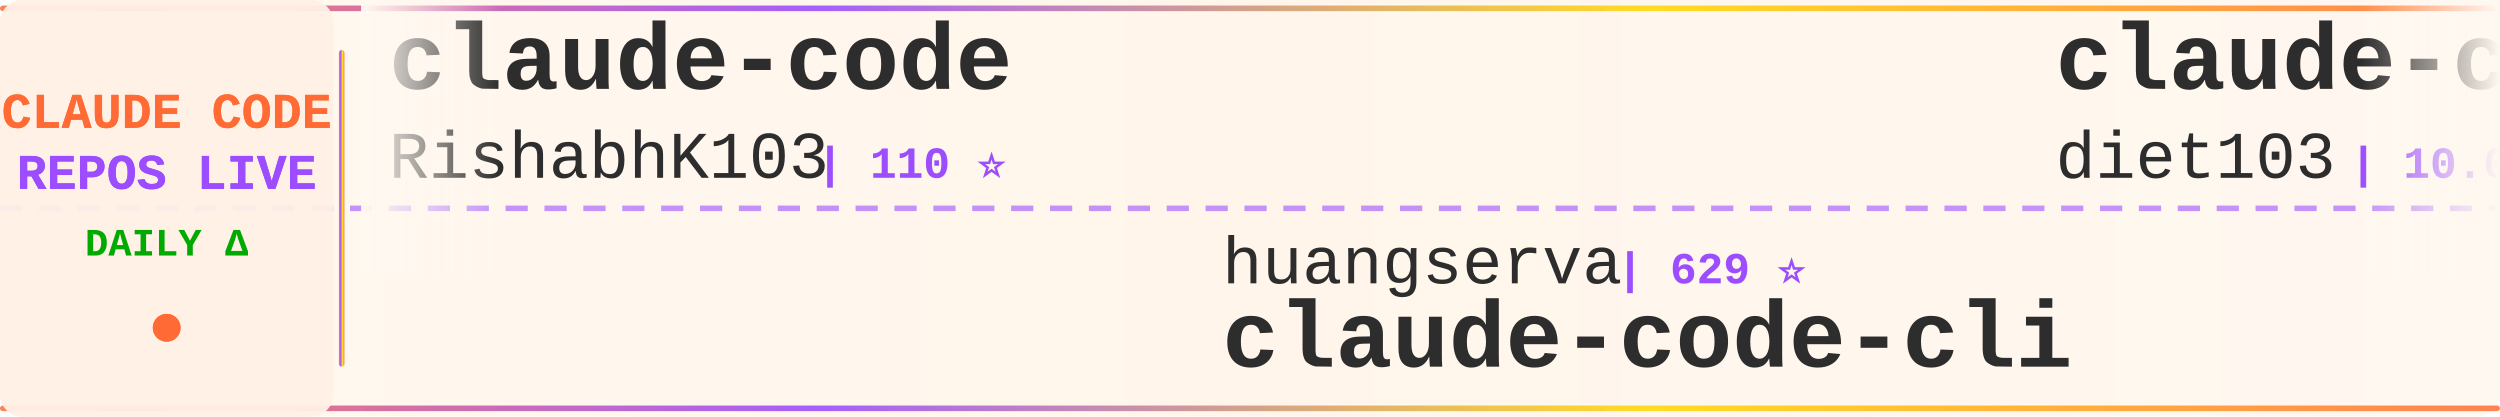
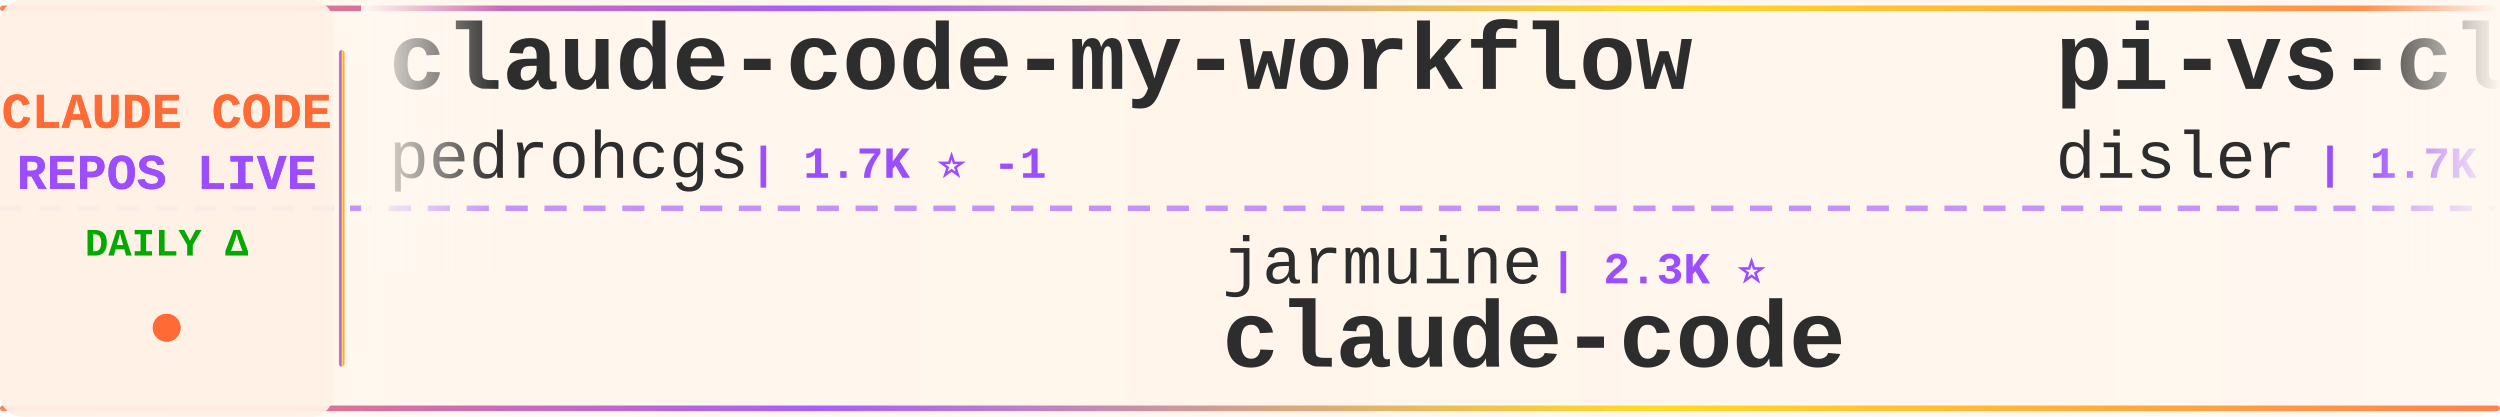
<svg xmlns="http://www.w3.org/2000/svg" width="900" height="150">
  <defs>
    <linearGradient id="tickerBg" x1="0%" y1="0%" x2="100%" y2="0%">
      <stop offset="0%" style="stop-color:#fff8f0;stop-opacity:0.98" />
      <stop offset="50%" style="stop-color:#fff5eb;stop-opacity:1" />
      <stop offset="100%" style="stop-color:#fff8f0;stop-opacity:0.98" />
    </linearGradient>
    <linearGradient id="borderGrad" x1="0%" y1="0%" x2="100%" y2="0%">
      <stop offset="0%" style="stop-color:#FF6B35;stop-opacity:0.85">
        <animate attributeName="stop-opacity" values="0.85;1;0.85" dur="2s" repeatCount="indefinite" />
      </stop>
      <stop offset="33%" style="stop-color:#9C4EFF;stop-opacity:0.9">
        <animate attributeName="stop-opacity" values="0.9;1;0.9" dur="2.2s" repeatCount="indefinite" />
      </stop>
      <stop offset="66%" style="stop-color:#FFD700;stop-opacity:0.85">
        <animate attributeName="stop-opacity" values="0.85;1;0.85" dur="1.8s" repeatCount="indefinite" />
      </stop>
      <stop offset="100%" style="stop-color:#FF6B35;stop-opacity:0.85">
        <animate attributeName="stop-opacity" values="0.85;1;0.85" dur="2s" repeatCount="indefinite" />
      </stop>
    </linearGradient>
    <filter id="textGlow">
      <feGaussianBlur stdDeviation="0.15" result="coloredBlur" />
      <feMerge>
        <feMergeNode in="coloredBlur" />
        <feMergeNode in="SourceGraphic" />
      </feMerge>
    </filter>
    <filter id="metricGlow">
      <feGaussianBlur stdDeviation="0.2" result="coloredBlur" />
      <feMerge>
        <feMergeNode in="coloredBlur" />
        <feMergeNode in="SourceGraphic" />
      </feMerge>
    </filter>
    <linearGradient id="leftFade" x1="0%" y1="0%" x2="100%" y2="0%">
      <stop offset="0%" style="stop-color:#fff8f0;stop-opacity:1" />
      <stop offset="100%" style="stop-color:#fff8f0;stop-opacity:0" />
    </linearGradient>
    <linearGradient id="rightFade" x1="0%" y1="0%" x2="100%" y2="0%">
      <stop offset="0%" style="stop-color:#fff8f0;stop-opacity:0" />
      <stop offset="100%" style="stop-color:#fff8f0;stop-opacity:1" />
    </linearGradient>
  </defs>
  <rect width="900" height="150" fill="url(#tickerBg)" rx="8" />
  <rect x="0" y="2" width="900" height="2" fill="url(#borderGrad)" rx="1" />
  <rect x="0" y="146" width="900" height="2" fill="url(#borderGrad)" rx="1" />
  <line x1="0" y1="75" x2="900" y2="75" stroke="#9C4EFF" stroke-width="2" stroke-dasharray="8 6" opacity="0.6" />
  <rect x="0" y="0" width="120" height="150" fill="#fff0e6" opacity="0.95" rx="8" />
  <text x="60" y="46" font-family="'Courier New', monospace" font-size="18" font-weight="bold" fill="#FF6B35" text-anchor="middle" filter="url(#textGlow)">
    CLAUDE CODE
  </text>
  <text x="60" y="68" font-family="'Courier New', monospace" font-size="18" font-weight="bold" fill="#9C4EFF" text-anchor="middle" filter="url(#textGlow)">
    REPOS LIVE
  </text>
  <text x="60" y="92" font-family="'Courier New', monospace" font-size="14" font-weight="bold" fill="#00aa00" text-anchor="middle">
    DAILY Δ
  </text>
  <circle cx="60" cy="118" r="5" fill="#FF6B35" filter="url(#metricGlow)">
    <animate attributeName="r" values="4;6;4" dur="1.5s" repeatCount="indefinite" />
    <animate attributeName="opacity" values="0.6;1;0.6" dur="1.5s" repeatCount="indefinite" />
  </circle>
  <rect x="122" y="18" width="2" height="114" fill="url(#borderGrad)" rx="1" />
  <clipPath id="tickerClip">
    <rect x="130" y="0" width="770" height="150" />
  </clipPath>
  <g clip-path="url(#tickerClip)">
    <g id="tickerItems">
      <animateTransform attributeName="transform" attributeType="XML" type="translate" from="0 0" to="-3000 0" dur="54s" repeatCount="indefinite" />
      <g transform="translate(0, 0)">
-         <text x="140" y="32" font-family="'Courier New', monospace" font-size="34" font-weight="bold" fill="#2d2d2d">claude-code</text>
-         <text x="140" y="64" font-family="'Courier New', monospace" font-size="24" font-weight="normal" fill="#2d2d2d" opacity="1.0">RishabhK103</text>
-         <text x="294" y="64" font-family="'Courier New', monospace" font-size="16" font-weight="bold" fill="#9C4EFF"> | 110 ⭐</text>
+         <text x="140" y="32" font-family="'Courier New', monospace" font-size="34" font-weight="bold" fill="#2d2d2d">claude-code-my-workflow</text>
+         <text x="140" y="64" font-family="'Courier New', monospace" font-size="24" font-weight="normal" fill="#2d2d2d" opacity="1.0">pedrohcgs</text>
+         <text x="270" y="64" font-family="'Courier New', monospace" font-size="16" font-weight="bold" fill="#9C4EFF"> | 1.7K ⭐ -1</text>
      </g>
      <g transform="translate(300, 0)">
-         <text x="140" y="102" font-family="'Courier New', monospace" font-size="24" font-weight="normal" fill="#2d2d2d" opacity="1.0">huangserva</text>
-         <text x="282" y="102" font-family="'Courier New', monospace" font-size="16" font-weight="bold" fill="#9C4EFF"> | 629 ⭐</text>
-         <text x="140" y="132" font-family="'Courier New', monospace" font-size="34" font-weight="bold" fill="#2d2d2d">claude-code-cli</text>
+         <text x="140" y="102" font-family="'Courier New', monospace" font-size="24" font-weight="normal" fill="#2d2d2d" opacity="1.0">jarmuine</text>
+         <text x="258" y="102" font-family="'Courier New', monospace" font-size="16" font-weight="bold" fill="#9C4EFF"> | 2.3K ⭐</text>
+         <text x="140" y="132" font-family="'Courier New', monospace" font-size="34" font-weight="bold" fill="#2d2d2d">claude-code</text>
      </g>
      <g transform="translate(600, 0)">
-         <text x="140" y="32" font-family="'Courier New', monospace" font-size="34" font-weight="bold" fill="#2d2d2d">claude-code-infrastructu...</text>
-         <text x="140" y="64" font-family="'Courier New', monospace" font-size="24" font-weight="normal" fill="#2d2d2d" opacity="1.0">diet103</text>
-         <text x="246" y="64" font-family="'Courier New', monospace" font-size="16" font-weight="bold" fill="#9C4EFF"> | 10.0K ⭐</text>
+         <text x="140" y="32" font-family="'Courier New', monospace" font-size="34" font-weight="bold" fill="#2d2d2d">pi-vs-claude-code</text>
+         <text x="140" y="64" font-family="'Courier New', monospace" font-size="24" font-weight="normal" fill="#2d2d2d" opacity="1.0">disler</text>
+         <text x="234" y="64" font-family="'Courier New', monospace" font-size="16" font-weight="bold" fill="#9C4EFF"> | 1.7K ⭐</text>
      </g>
      <g transform="translate(900, 0)">
-         <text x="140" y="102" font-family="'Courier New', monospace" font-size="24" font-weight="normal" fill="#2d2d2d" opacity="1.0">luyao618</text>
-         <text x="258" y="102" font-family="'Courier New', monospace" font-size="16" font-weight="bold" fill="#9C4EFF"> | 1.7K ⭐</text>
-         <text x="140" y="132" font-family="'Courier New', monospace" font-size="34" font-weight="bold" fill="#2d2d2d">Claude-Code-Source-Study</text>
+         <text x="140" y="102" font-family="'Courier New', monospace" font-size="24" font-weight="normal" fill="#2d2d2d" opacity="1.0">mehmoodosman</text>
+         <text x="306" y="102" font-family="'Courier New', monospace" font-size="16" font-weight="bold" fill="#9C4EFF"> | 173 ⭐</text>
+         <text x="140" y="132" font-family="'Courier New', monospace" font-size="34" font-weight="bold" fill="#2d2d2d">claude-code</text>
      </g>
      <g transform="translate(1200, 0)">
-         <text x="140" y="32" font-family="'Courier New', monospace" font-size="34" font-weight="bold" fill="#2d2d2d">claude-code</text>
-         <text x="140" y="64" font-family="'Courier New', monospace" font-size="24" font-weight="normal" fill="#2d2d2d" opacity="1.0">Tinkeringg-Lab</text>
-         <text x="330" y="64" font-family="'Courier New', monospace" font-size="16" font-weight="bold" fill="#9C4EFF"> | 215 ⭐</text>
+         <text x="140" y="32" font-family="'Courier New', monospace" font-size="34" font-weight="bold" fill="#2d2d2d">claude-code-video-toolki...</text>
+         <text x="140" y="64" font-family="'Courier New', monospace" font-size="24" font-weight="normal" fill="#2d2d2d" opacity="1.0">digitalsamba</text>
+         <text x="306" y="64" font-family="'Courier New', monospace" font-size="16" font-weight="bold" fill="#9C4EFF"> | 2.3K ⭐ +3</text>
      </g>
      <g transform="translate(1500, 0)">
-         <text x="140" y="102" font-family="'Courier New', monospace" font-size="24" font-weight="normal" fill="#2d2d2d" opacity="1.0">ding113</text>
-         <text x="246" y="102" font-family="'Courier New', monospace" font-size="16" font-weight="bold" fill="#9C4EFF"> | 3.4K ⭐</text>
-         <text x="140" y="132" font-family="'Courier New', monospace" font-size="34" font-weight="bold" fill="#2d2d2d">claude-code-hub</text>
+         <text x="140" y="102" font-family="'Courier New', monospace" font-size="24" font-weight="normal" fill="#2d2d2d" opacity="1.0">LING71671</text>
+         <text x="270" y="102" font-family="'Courier New', monospace" font-size="16" font-weight="bold" fill="#9C4EFF"> | 973 ⭐</text>
+         <text x="140" y="132" font-family="'Courier New', monospace" font-size="34" font-weight="bold" fill="#2d2d2d">Open-ClaudeCode</text>
      </g>
      <g transform="translate(1800, 0)">
-         <text x="140" y="32" font-family="'Courier New', monospace" font-size="34" font-weight="bold" fill="#2d2d2d">claude-code-video-toolki...</text>
-         <text x="140" y="64" font-family="'Courier New', monospace" font-size="24" font-weight="normal" fill="#2d2d2d" opacity="1.0">digitalsamba</text>
-         <text x="306" y="64" font-family="'Courier New', monospace" font-size="16" font-weight="bold" fill="#9C4EFF"> | 2.3K ⭐</text>
+         <text x="140" y="32" font-family="'Courier New', monospace" font-size="34" font-weight="bold" fill="#2d2d2d">free-claude-code</text>
+         <text x="140" y="64" font-family="'Courier New', monospace" font-size="24" font-weight="normal" fill="#2d2d2d" opacity="1.0">Alishahryar1</text>
+         <text x="306" y="64" font-family="'Courier New', monospace" font-size="16" font-weight="bold" fill="#9C4EFF"> | 62.7K ⭐ +45</text>
      </g>
      <g transform="translate(2100, 0)">
-         <text x="140" y="102" font-family="'Courier New', monospace" font-size="24" font-weight="normal" fill="#2d2d2d" opacity="1.0">musistudio</text>
-         <text x="282" y="102" font-family="'Courier New', monospace" font-size="16" font-weight="bold" fill="#9C4EFF"> | 37.8K ⭐</text>
-         <text x="140" y="132" font-family="'Courier New', monospace" font-size="34" font-weight="bold" fill="#2d2d2d">claude-code-router</text>
+         <text x="140" y="102" font-family="'Courier New', monospace" font-size="24" font-weight="normal" fill="#2d2d2d" opacity="1.0">Piebald-AI</text>
+         <text x="282" y="102" font-family="'Courier New', monospace" font-size="16" font-weight="bold" fill="#9C4EFF"> | 13.0K ⭐ +2</text>
+         <text x="140" y="132" font-family="'Courier New', monospace" font-size="34" font-weight="bold" fill="#2d2d2d">claude-code-system-promp...</text>
      </g>
      <g transform="translate(2400, 0)">
-         <text x="140" y="32" font-family="'Courier New', monospace" font-size="34" font-weight="bold" fill="#2d2d2d">claude-code-prompts</text>
-         <text x="140" y="64" font-family="'Courier New', monospace" font-size="24" font-weight="normal" fill="#2d2d2d" opacity="1.0">repowise-dev</text>
-         <text x="306" y="64" font-family="'Courier New', monospace" font-size="16" font-weight="bold" fill="#9C4EFF"> | 1.2K ⭐</text>
+         <text x="140" y="32" font-family="'Courier New', monospace" font-size="34" font-weight="bold" fill="#2d2d2d">learn-claude-code</text>
+         <text x="140" y="64" font-family="'Courier New', monospace" font-size="24" font-weight="normal" fill="#2d2d2d" opacity="1.0">shareAI-lab</text>
+         <text x="294" y="64" font-family="'Courier New', monospace" font-size="16" font-weight="bold" fill="#9C4EFF"> | 79.0K ⭐ +15</text>
      </g>
      <g transform="translate(2700, 0)">
-         <text x="140" y="102" font-family="'Courier New', monospace" font-size="24" font-weight="normal" fill="#2d2d2d" opacity="1.0">hangsman</text>
-         <text x="258" y="102" font-family="'Courier New', monospace" font-size="16" font-weight="bold" fill="#9C4EFF"> | 799 ⭐</text>
-         <text x="140" y="132" font-family="'Courier New', monospace" font-size="34" font-weight="bold" fill="#2d2d2d">claude-code-source</text>
+         <text x="140" y="102" font-family="'Courier New', monospace" font-size="24" font-weight="normal" fill="#2d2d2d" opacity="1.0">AICoderTudou</text>
+         <text x="306" y="102" font-family="'Courier New', monospace" font-size="16" font-weight="bold" fill="#9C4EFF"> | 493 ⭐</text>
+         <text x="140" y="132" font-family="'Courier New', monospace" font-size="34" font-weight="bold" fill="#2d2d2d">claude-code-tudou</text>
      </g>
      <g transform="translate(3000, 0)">
-         <text x="140" y="32" font-family="'Courier New', monospace" font-size="34" font-weight="bold" fill="#2d2d2d">claude-code</text>
-         <text x="140" y="64" font-family="'Courier New', monospace" font-size="24" font-weight="normal" fill="#2d2d2d" opacity="1.0">RishabhK103</text>
-         <text x="294" y="64" font-family="'Courier New', monospace" font-size="16" font-weight="bold" fill="#9C4EFF"> | 110 ⭐</text>
+         <text x="140" y="32" font-family="'Courier New', monospace" font-size="34" font-weight="bold" fill="#2d2d2d">claude-code-my-workflow</text>
+         <text x="140" y="64" font-family="'Courier New', monospace" font-size="24" font-weight="normal" fill="#2d2d2d" opacity="1.0">pedrohcgs</text>
+         <text x="270" y="64" font-family="'Courier New', monospace" font-size="16" font-weight="bold" fill="#9C4EFF"> | 1.7K ⭐ -1</text>
      </g>
      <g transform="translate(3300, 0)">
-         <text x="140" y="102" font-family="'Courier New', monospace" font-size="24" font-weight="normal" fill="#2d2d2d" opacity="1.0">huangserva</text>
-         <text x="282" y="102" font-family="'Courier New', monospace" font-size="16" font-weight="bold" fill="#9C4EFF"> | 629 ⭐</text>
-         <text x="140" y="132" font-family="'Courier New', monospace" font-size="34" font-weight="bold" fill="#2d2d2d">claude-code-cli</text>
+         <text x="140" y="102" font-family="'Courier New', monospace" font-size="24" font-weight="normal" fill="#2d2d2d" opacity="1.0">jarmuine</text>
+         <text x="258" y="102" font-family="'Courier New', monospace" font-size="16" font-weight="bold" fill="#9C4EFF"> | 2.3K ⭐</text>
+         <text x="140" y="132" font-family="'Courier New', monospace" font-size="34" font-weight="bold" fill="#2d2d2d">claude-code</text>
      </g>
      <g transform="translate(3600, 0)">
-         <text x="140" y="32" font-family="'Courier New', monospace" font-size="34" font-weight="bold" fill="#2d2d2d">claude-code-infrastructu...</text>
-         <text x="140" y="64" font-family="'Courier New', monospace" font-size="24" font-weight="normal" fill="#2d2d2d" opacity="1.0">diet103</text>
-         <text x="246" y="64" font-family="'Courier New', monospace" font-size="16" font-weight="bold" fill="#9C4EFF"> | 10.0K ⭐</text>
+         <text x="140" y="32" font-family="'Courier New', monospace" font-size="34" font-weight="bold" fill="#2d2d2d">pi-vs-claude-code</text>
+         <text x="140" y="64" font-family="'Courier New', monospace" font-size="24" font-weight="normal" fill="#2d2d2d" opacity="1.0">disler</text>
+         <text x="234" y="64" font-family="'Courier New', monospace" font-size="16" font-weight="bold" fill="#9C4EFF"> | 1.7K ⭐</text>
      </g>
      <g transform="translate(3900, 0)">
-         <text x="140" y="102" font-family="'Courier New', monospace" font-size="24" font-weight="normal" fill="#2d2d2d" opacity="1.0">luyao618</text>
-         <text x="258" y="102" font-family="'Courier New', monospace" font-size="16" font-weight="bold" fill="#9C4EFF"> | 1.7K ⭐</text>
-         <text x="140" y="132" font-family="'Courier New', monospace" font-size="34" font-weight="bold" fill="#2d2d2d">Claude-Code-Source-Study</text>
+         <text x="140" y="102" font-family="'Courier New', monospace" font-size="24" font-weight="normal" fill="#2d2d2d" opacity="1.0">mehmoodosman</text>
+         <text x="306" y="102" font-family="'Courier New', monospace" font-size="16" font-weight="bold" fill="#9C4EFF"> | 173 ⭐</text>
+         <text x="140" y="132" font-family="'Courier New', monospace" font-size="34" font-weight="bold" fill="#2d2d2d">claude-code</text>
      </g>
    </g>
  </g>
  <rect x="130" y="0" width="50" height="100" fill="url(#leftFade)" />
  <rect x="850" y="0" width="50" height="100" fill="url(#rightFade)" />
</svg>
